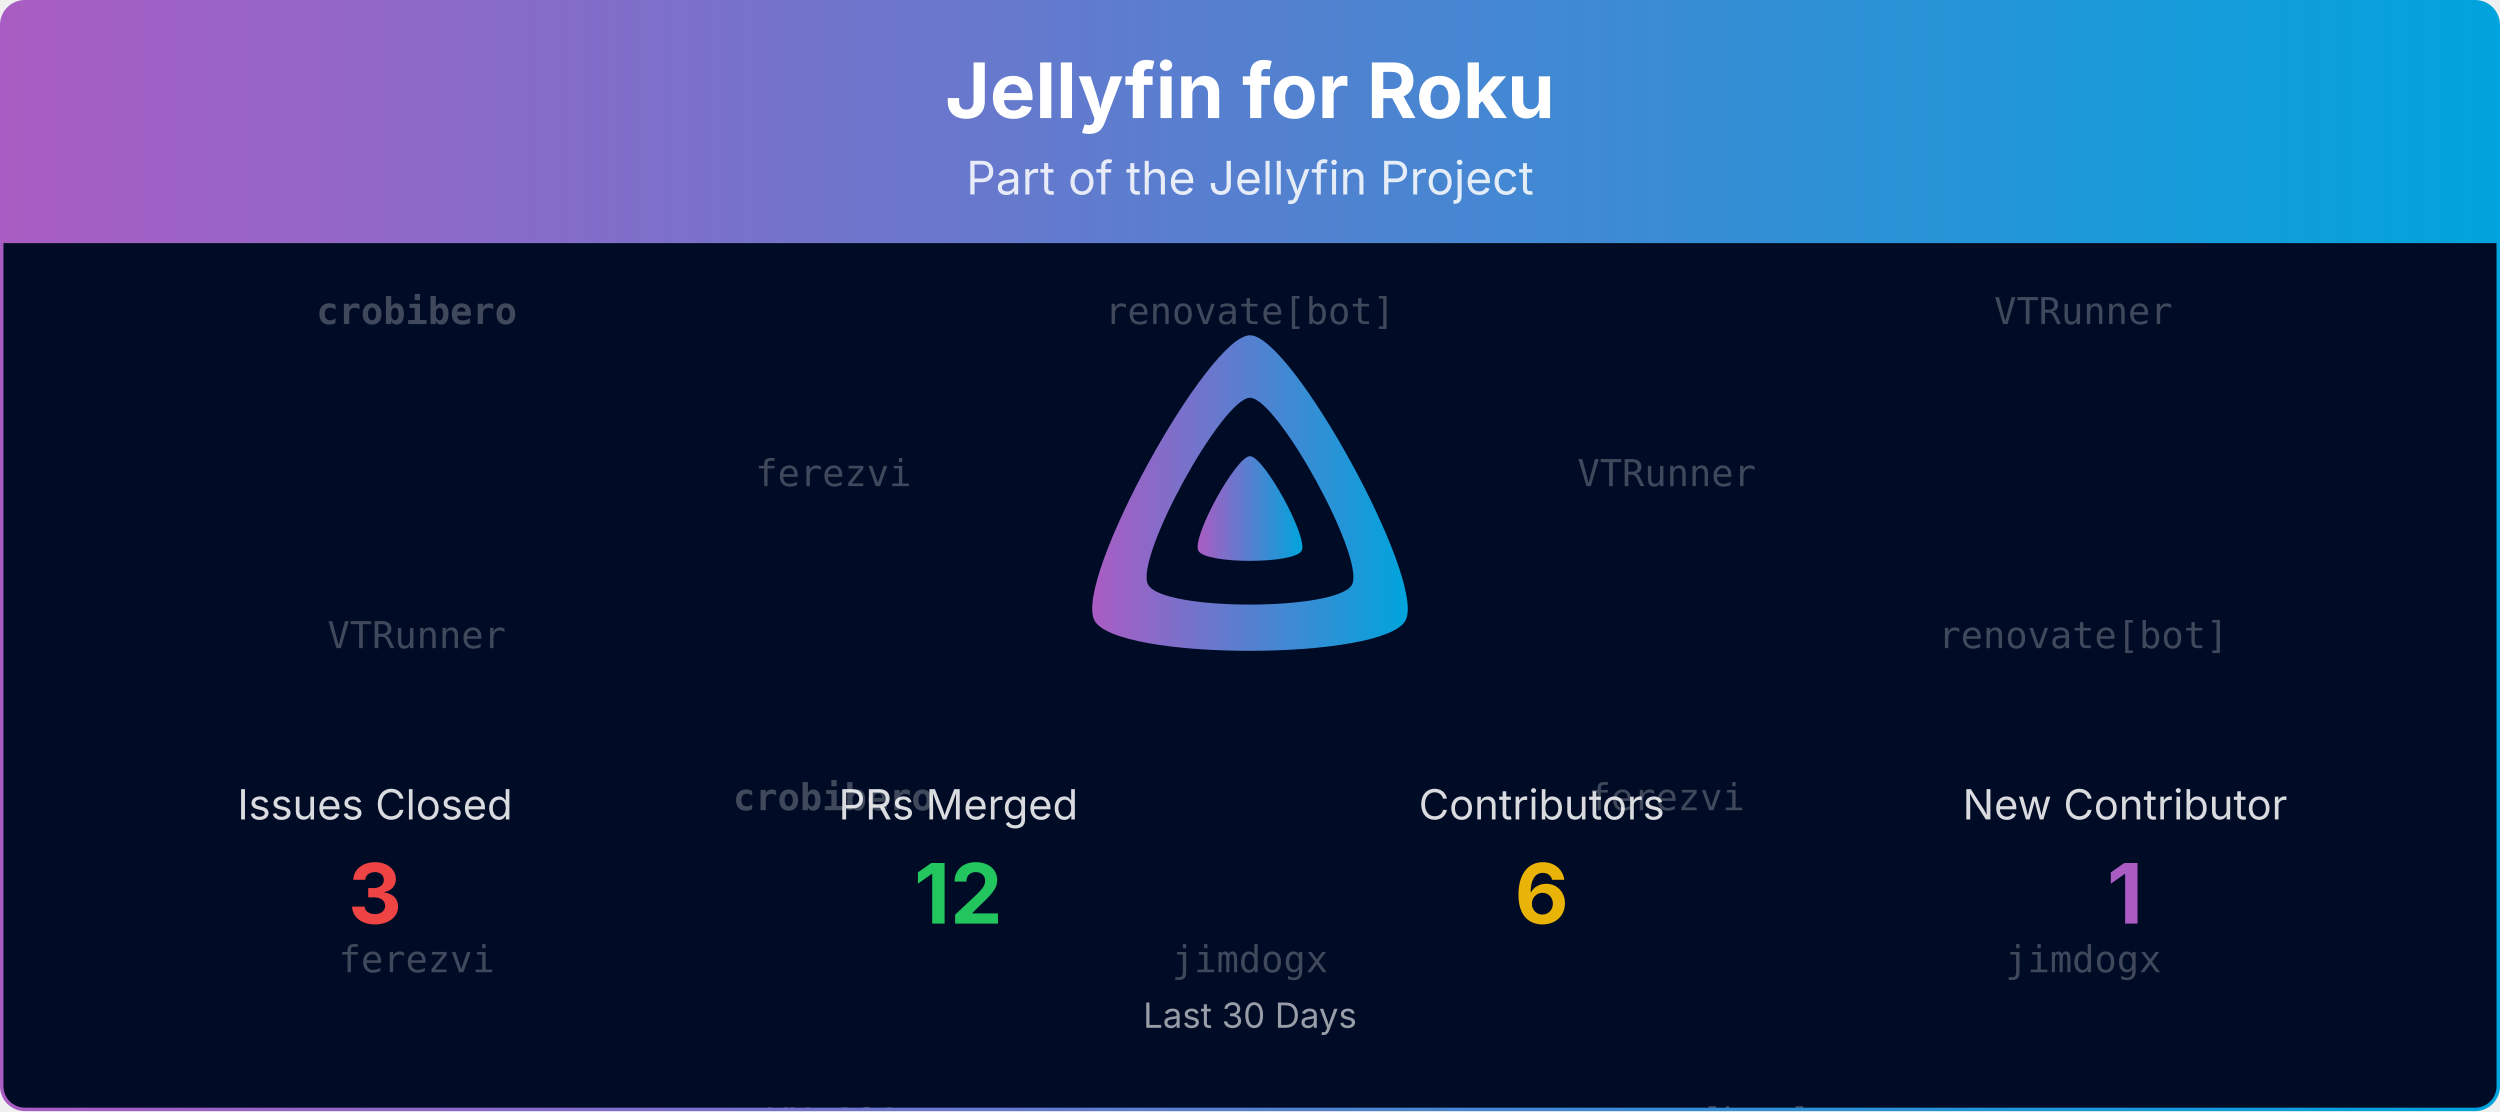
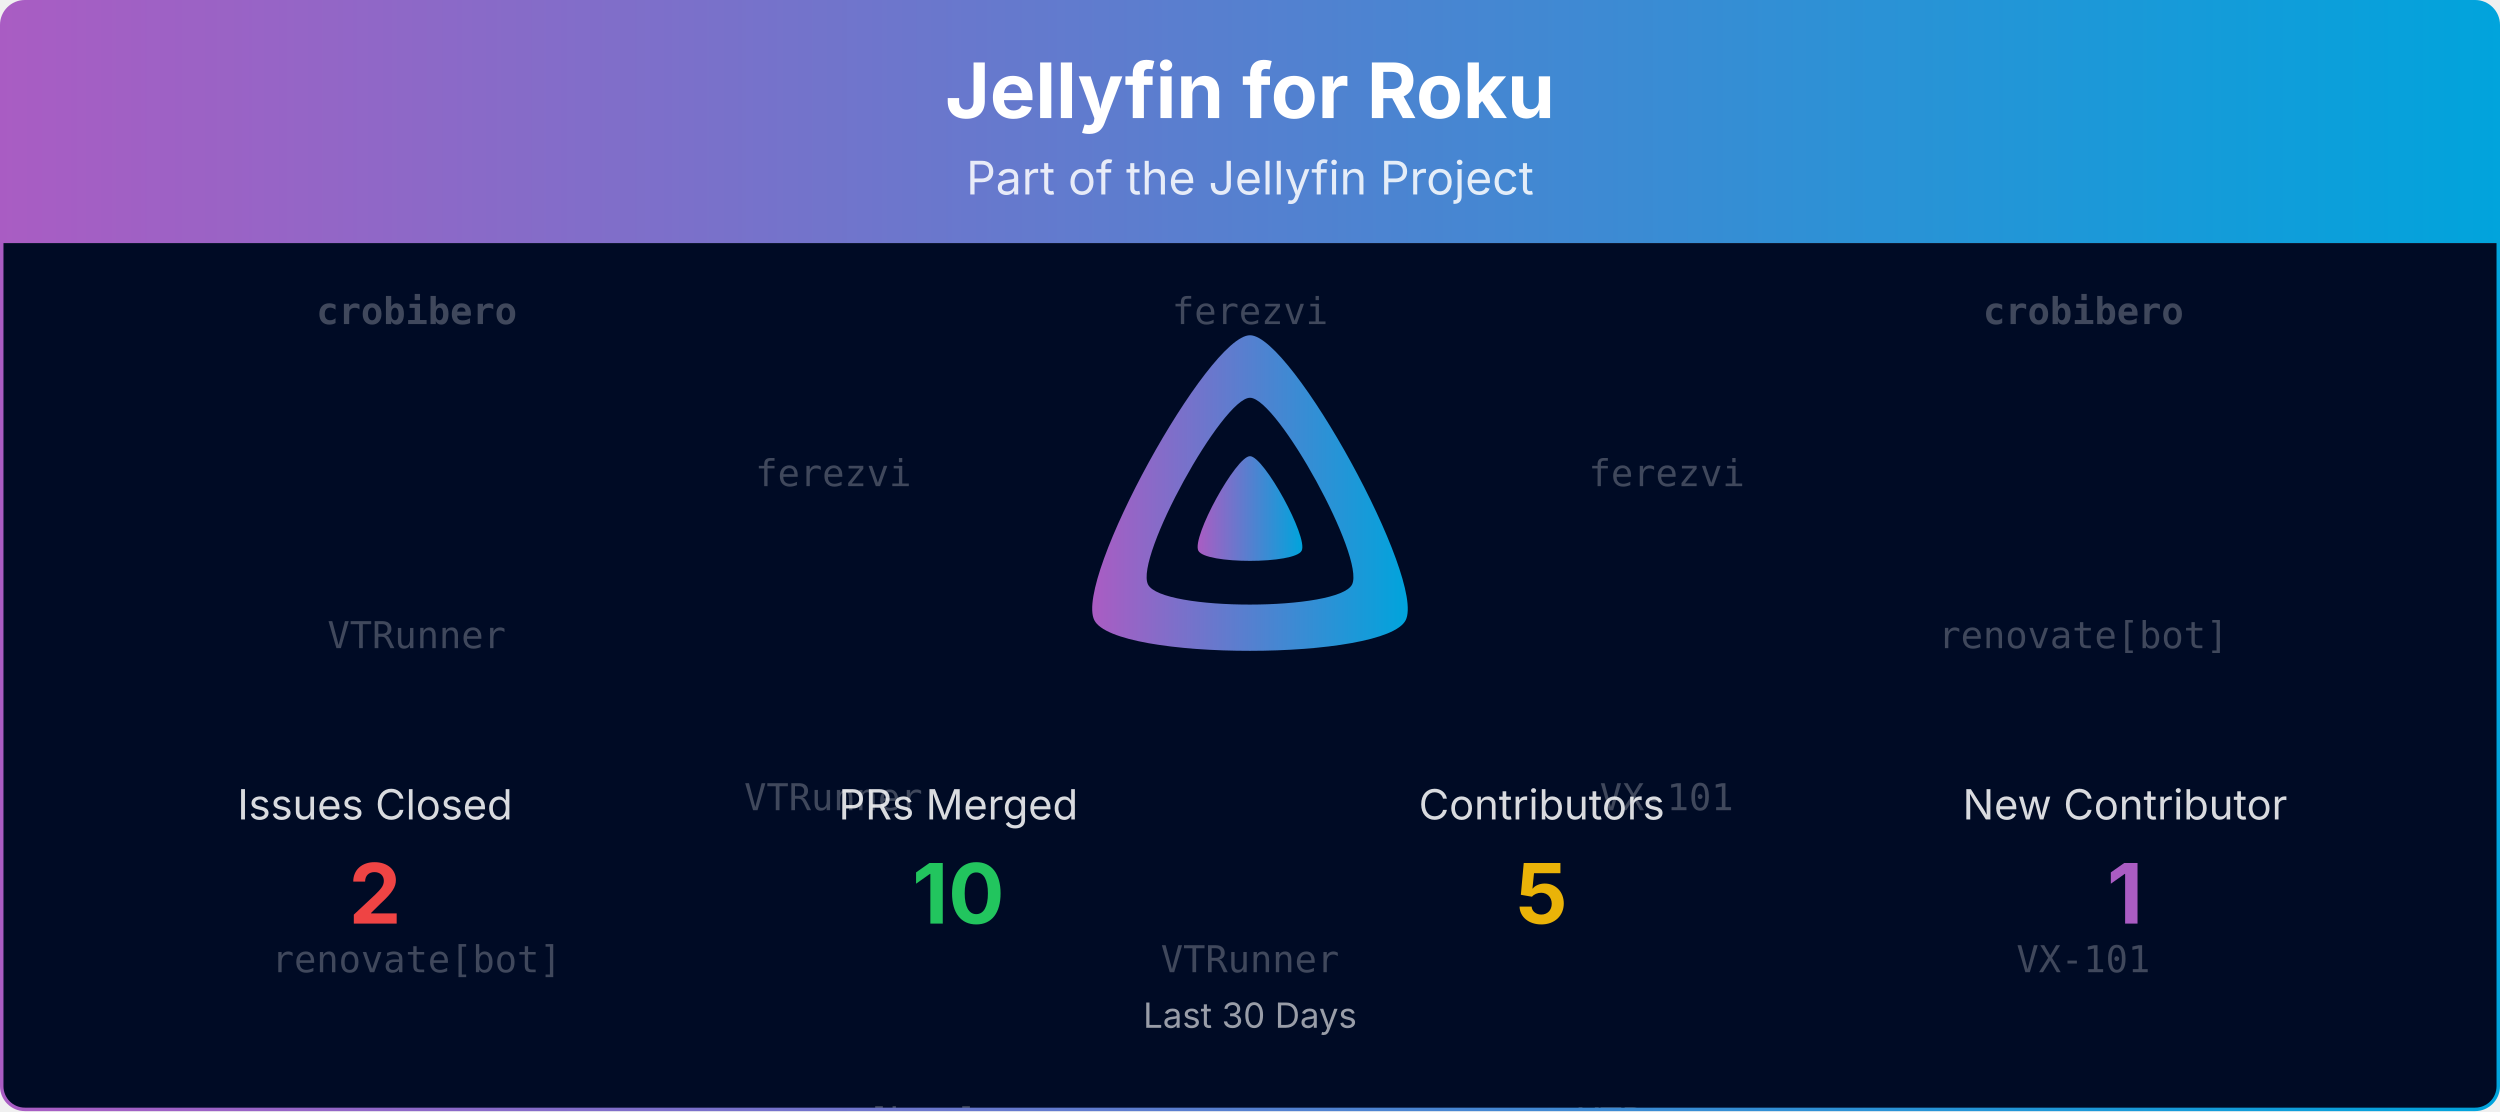
<svg xmlns="http://www.w3.org/2000/svg" viewBox="0 0 1080 480" width="100%" role="img" aria-label="Jellyfin for Roku">
  <defs>
    <linearGradient id="banner-jellyfin-roku-grad" x1="0" y1="0" x2="1" y2="0">
      <stop offset="0%" stop-color="#AA5CC3" />
      <stop offset="100%" stop-color="#00A4DC" />
    </linearGradient>
    <clipPath id="banner-jellyfin-roku-grad-clip">
      <rect x="0.75" y="0.75" width="1078.5" height="478.5" rx="10" ry="10" />
    </clipPath>
  </defs>
  <defs>
    <clipPath id="banner-jellyfin-roku-grad-rain-clip">
      <rect x="0.75" y="105" width="1078.5" height="374.25" />
    </clipPath>
  </defs>
  <g clip-path="url(#banner-jellyfin-roku-grad-clip)">
    <path d="M0.75,10.75 A10.0,10.0 0 0 1 10.75,0.75 L1069.25,0.75 A10.0,10.0 0 0 1 1079.25,10.75 L1079.25,105.00 L0.75,105.00 Z" fill="url(#banner-jellyfin-roku-grad)" />
    <text x="540.0" y="51" text-anchor="middle" font-size="33" font-weight="700" font-family="Plus Jakarta Sans, system-ui, -apple-system, Segoe UI, sans-serif" fill="#ffffff">Jellyfin for Roku</text>
    <text x="540.0" y="84" text-anchor="middle" font-size="20" font-family="Plus Jakarta Sans, system-ui, -apple-system, Segoe UI, sans-serif" fill="#ffffff" opacity="0.85">Part of the Jellyfin Project</text>
    <rect x="0.75" y="105" width="1078.5" height="374.25" fill="#000b25" />
    <g opacity="0.25" clip-path="url(#banner-jellyfin-roku-grad-rain-clip)" font-family="ui-monospace, SFMono-Regular, Menlo, Consolas, monospace" font-size="16" fill="#ffffff" text-anchor="middle">
      <g transform="translate(180.00,105)">
        <g>
          <animateTransform attributeName="transform" type="translate" values="0,-420;0,0" dur="10.00s" begin="-0.00s" repeatCount="indefinite" />
          <text y="35.0" font-weight="700">crobibero</text>
          <text y="175.0">VTRunner</text>
-           <text y="315.0">ferezvi</text>
+           <text y="315.0">renovate[bot]</text>
          <text y="455.0" font-weight="700">crobibero</text>
          <text y="595.0">VTRunner</text>
-           <text y="735.0">ferezvi</text>
+           <text y="735.0">renovate[bot]</text>
        </g>
      </g>
      <g transform="translate(540.00,105)">
        <g>
          <animateTransform attributeName="transform" type="translate" values="0,-420;0,0" dur="10.00s" begin="-1.91s" repeatCount="indefinite" />
-           <text y="35.0">renovate[bot]</text>
+           <text y="35.0">ferezvi</text>
          <text y="175.0">VX-101</text>
-           <text y="315.0">jimdogx</text>
-           <text y="455.0">renovate[bot]</text>
+           <text y="315.0">VTRunner</text>
+           <text y="455.0">ferezvi</text>
          <text y="595.0">VX-101</text>
-           <text y="735.0">jimdogx</text>
+           <text y="735.0">VTRunner</text>
        </g>
      </g>
      <g transform="translate(900.00,105)">
        <g>
          <animateTransform attributeName="transform" type="translate" values="0,-420;0,0" dur="10.00s" begin="-3.82s" repeatCount="indefinite" />
-           <text y="35.0">VTRunner</text>
+           <text y="35.0" font-weight="700">crobibero</text>
          <text y="175.0">renovate[bot]</text>
-           <text y="315.0">jimdogx</text>
-           <text y="455.0">VTRunner</text>
+           <text y="315.0">VX-101</text>
+           <text y="455.0" font-weight="700">crobibero</text>
          <text y="595.0">renovate[bot]</text>
-           <text y="735.0">jimdogx</text>
+           <text y="735.0">VX-101</text>
        </g>
      </g>
      <g transform="translate(360.00,105)">
        <g>
          <animateTransform attributeName="transform" type="translate" values="0,-420;0,0" dur="10.00s" begin="-5.73s" repeatCount="indefinite" />
          <text y="105.0">ferezvi</text>
-           <text y="245.0" font-weight="700">crobibero</text>
-           <text y="385.0">VX-101</text>
+           <text y="245.0">VTRunner</text>
+           <text y="385.0">renovate[bot]</text>
          <text y="525.0">ferezvi</text>
-           <text y="665.0" font-weight="700">crobibero</text>
-           <text y="805.0">VX-101</text>
+           <text y="665.0">VTRunner</text>
+           <text y="805.0">renovate[bot]</text>
        </g>
      </g>
      <g transform="translate(720.00,105)">
        <g>
          <animateTransform attributeName="transform" type="translate" values="0,-420;0,0" dur="10.00s" begin="-7.64s" repeatCount="indefinite" />
-           <text y="105.0">VTRunner</text>
-           <text y="245.0">ferezvi</text>
-           <text y="385.0">renovate[bot]</text>
-           <text y="525.0">VTRunner</text>
-           <text y="665.0">ferezvi</text>
-           <text y="805.0">renovate[bot]</text>
+           <text y="105.0">ferezvi</text>
+           <text y="245.0">VX-101</text>
+           <text y="385.0">VTRunner</text>
+           <text y="525.0">ferezvi</text>
+           <text y="665.0">VX-101</text>
+           <text y="805.0">VTRunner</text>
        </g>
      </g>
    </g>
    <g transform="translate(465.00,138.00) scale(0.29297)">
      <path fill="url(#banner-jellyfin-roku-grad)" fill-rule="evenodd" d="M256,23.3c-61.6,0-259.8,359.4-229.6,420.1s429.3,60,459.2,0S317.6,23.3,256,23.3zM406.5,390.8c-19.6,39.3-281.1,39.8-300.9,0s110.1-275.3,150.4-275.3S426.1,351.4,406.5,390.8z" />
      <path fill="url(#banner-jellyfin-roku-grad)" d="M256,201.6c-20.4,0-86.2,119.3-76.2,139.4s142.5,19.9,152.4,0S276.5,201.6,256,201.6z" />
    </g>
    <text x="162.0" y="354.0" text-anchor="middle" font-size="18" font-family="Plus Jakarta Sans, system-ui, -apple-system, Segoe UI, sans-serif" fill="#ffffff" opacity="0.85">Issues Closed</text>
-     <text x="162.0" y="399.0" text-anchor="middle" font-size="36" font-weight="700" font-family="Plus Jakarta Sans, system-ui, -apple-system, Segoe UI, sans-serif" fill="#ef4444">3</text>
+     <text x="162.0" y="399.0" text-anchor="middle" font-size="36" font-weight="700" font-family="Plus Jakarta Sans, system-ui, -apple-system, Segoe UI, sans-serif" fill="#ef4444">2</text>
    <text x="414.0" y="354.0" text-anchor="middle" font-size="18" font-family="Plus Jakarta Sans, system-ui, -apple-system, Segoe UI, sans-serif" fill="#ffffff" opacity="0.85">PRs Merged</text>
-     <text x="414.0" y="399.0" text-anchor="middle" font-size="36" font-weight="700" font-family="Plus Jakarta Sans, system-ui, -apple-system, Segoe UI, sans-serif" fill="#22c55e">12</text>
+     <text x="414.0" y="399.0" text-anchor="middle" font-size="36" font-weight="700" font-family="Plus Jakarta Sans, system-ui, -apple-system, Segoe UI, sans-serif" fill="#22c55e">10</text>
    <text x="666.0" y="354.0" text-anchor="middle" font-size="18" font-family="Plus Jakarta Sans, system-ui, -apple-system, Segoe UI, sans-serif" fill="#ffffff" opacity="0.85">Contributors</text>
-     <text x="666.0" y="399.0" text-anchor="middle" font-size="36" font-weight="700" font-family="Plus Jakarta Sans, system-ui, -apple-system, Segoe UI, sans-serif" fill="#eab308">6</text>
+     <text x="666.0" y="399.0" text-anchor="middle" font-size="36" font-weight="700" font-family="Plus Jakarta Sans, system-ui, -apple-system, Segoe UI, sans-serif" fill="#eab308">5</text>
    <text x="918.0" y="354.0" text-anchor="middle" font-size="18" font-family="Plus Jakarta Sans, system-ui, -apple-system, Segoe UI, sans-serif" fill="#ffffff" opacity="0.85">New Contributor</text>
    <text x="918.0" y="399.0" text-anchor="middle" font-size="36" font-weight="700" font-family="Plus Jakarta Sans, system-ui, -apple-system, Segoe UI, sans-serif" fill="#AA5CC3">1</text>
    <text x="540.0" y="444.0" text-anchor="middle" font-size="15" font-family="Plus Jakarta Sans, system-ui, -apple-system, Segoe UI, sans-serif" fill="#ffffff" opacity="0.6">Last 30 Days</text>
  </g>
  <rect x="0.75" y="0.75" width="1078.5" height="478.5" rx="10" ry="10" fill="none" stroke="url(#banner-jellyfin-roku-grad)" stroke-width="1.5" />
</svg>
